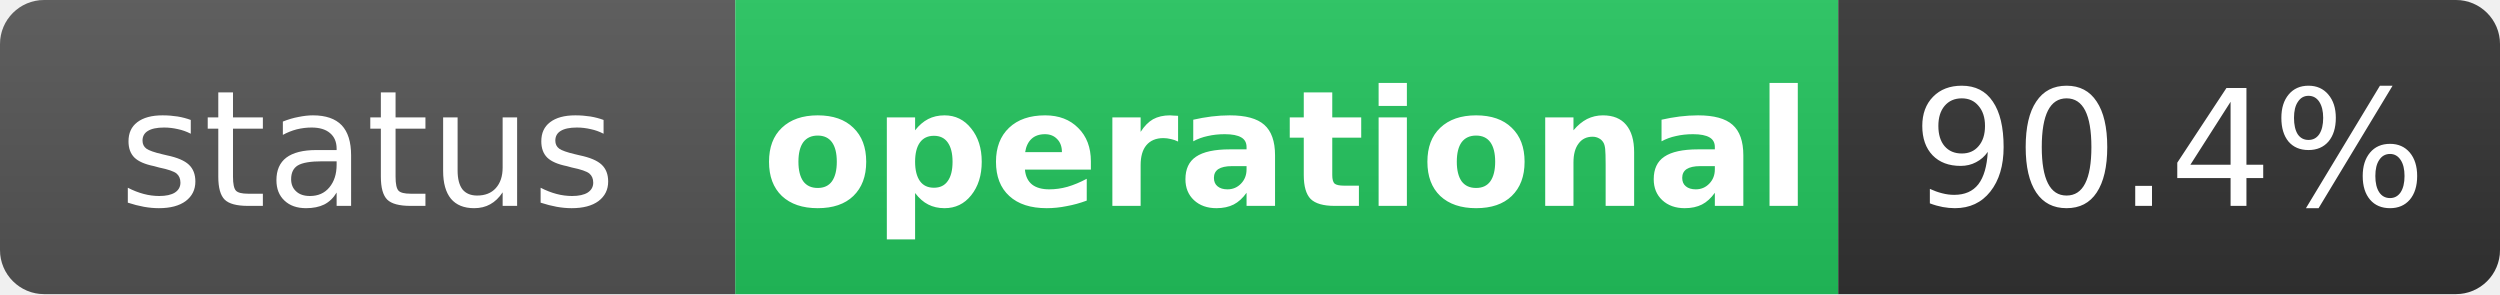
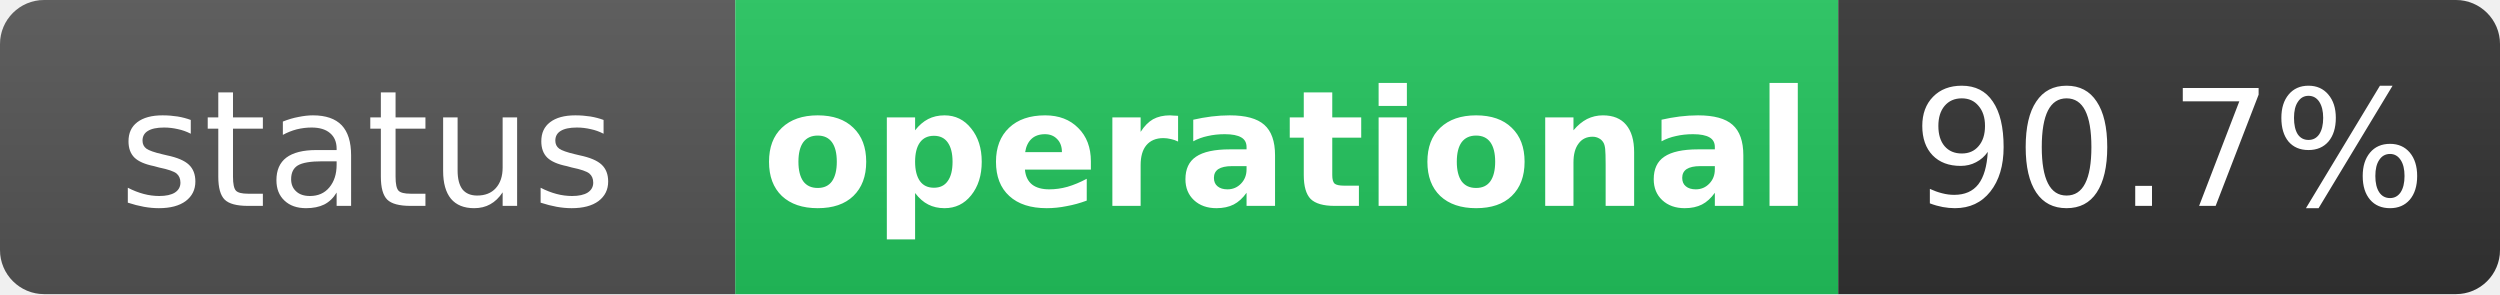
<svg xmlns="http://www.w3.org/2000/svg" width="170" height="20" role="img" aria-label="status: operational">
  <linearGradient id="s" x2="0" y2="100%">
    <stop offset="0" stop-color="#bbb" stop-opacity=".1" />
    <stop offset="1" stop-opacity=".1" />
  </linearGradient>
  <clipPath id="r">
    <rect width="170" height="20" rx="3" fill="#fff" />
  </clipPath>
  <g clip-path="url(#r)">
    <rect width="50" height="20" fill="#555" />
    <rect x="50" width="75" height="20" fill="#22c55e" />
    <rect x="125" width="45" height="20" fill="#333" />
    <rect width="170" height="20" fill="url(#s)" />
  </g>
  <g fill="#fff" text-anchor="middle" font-family="Verdana,Geneva,DejaVu Sans,sans-serif" text-rendering="geometricPrecision" font-size="11">
    <text x="25" y="14" fill="#fff">status</text>
    <text x="87.5" y="14" fill="#fff" font-weight="bold">operational</text>
-     <text x="147.5" y="14" fill="#fff">90.4%</text>
+     <text x="147.5" y="14" fill="#fff">90.7%</text>
  </g>
</svg>
